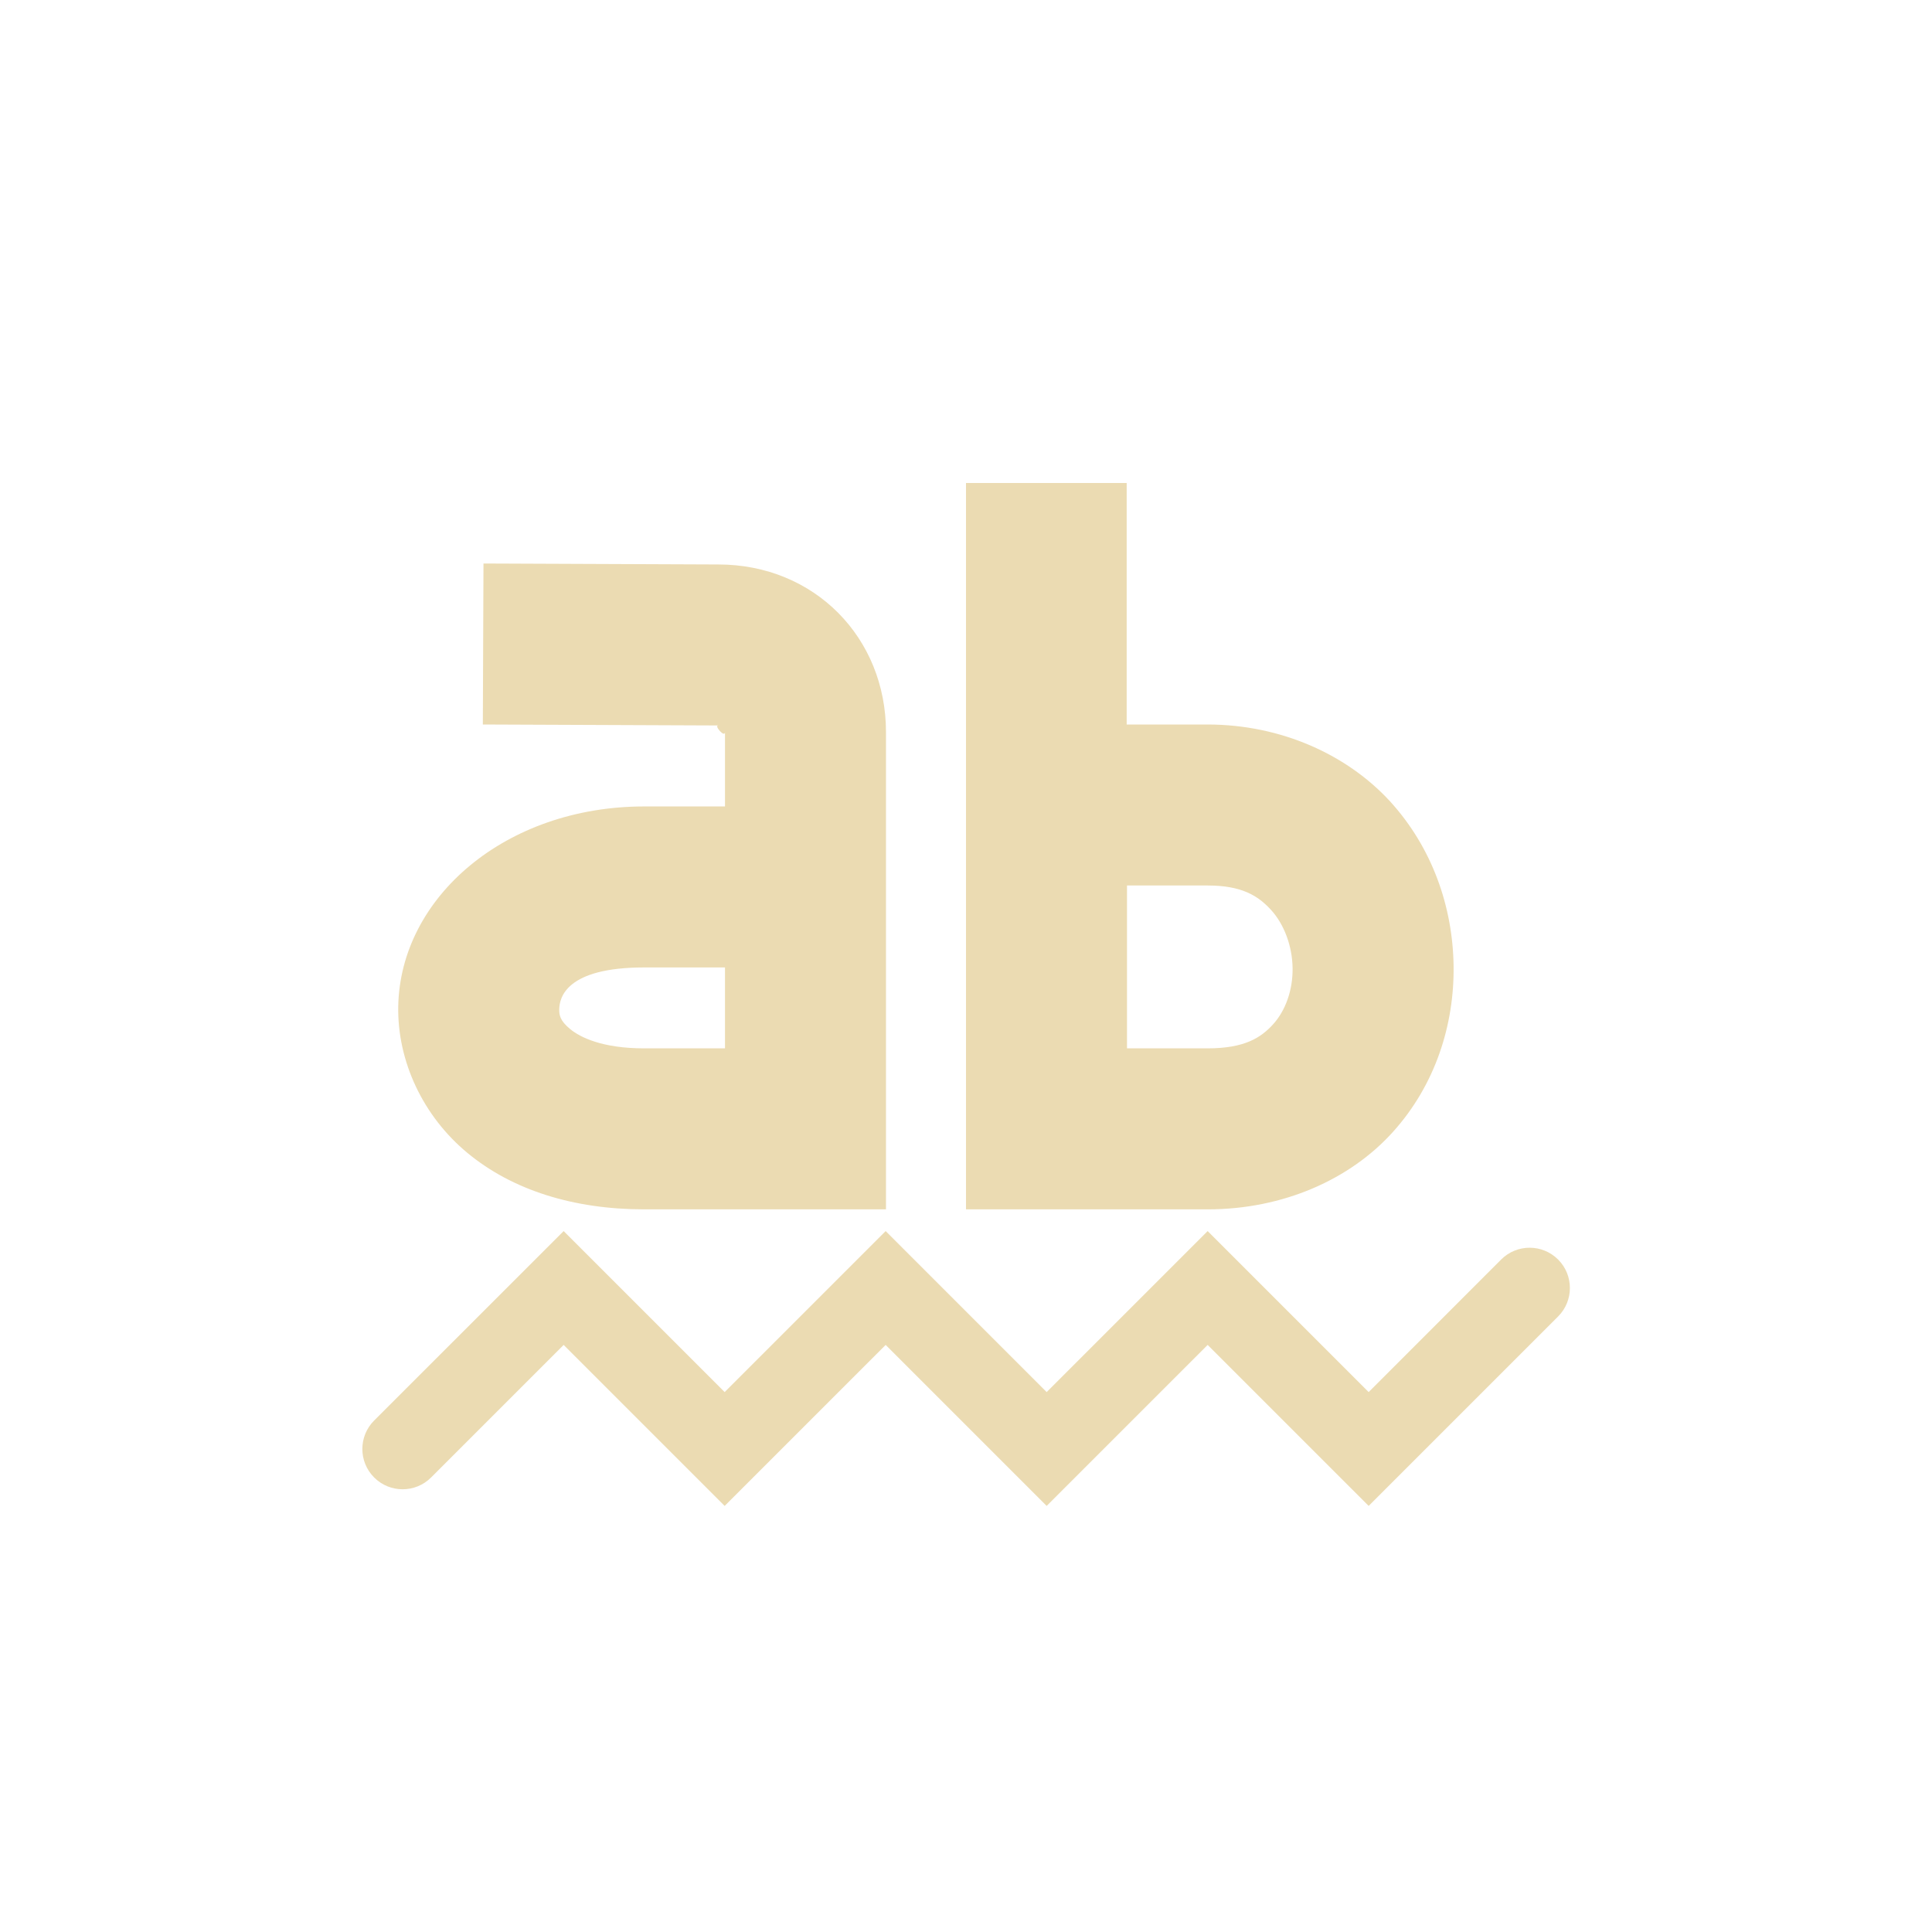
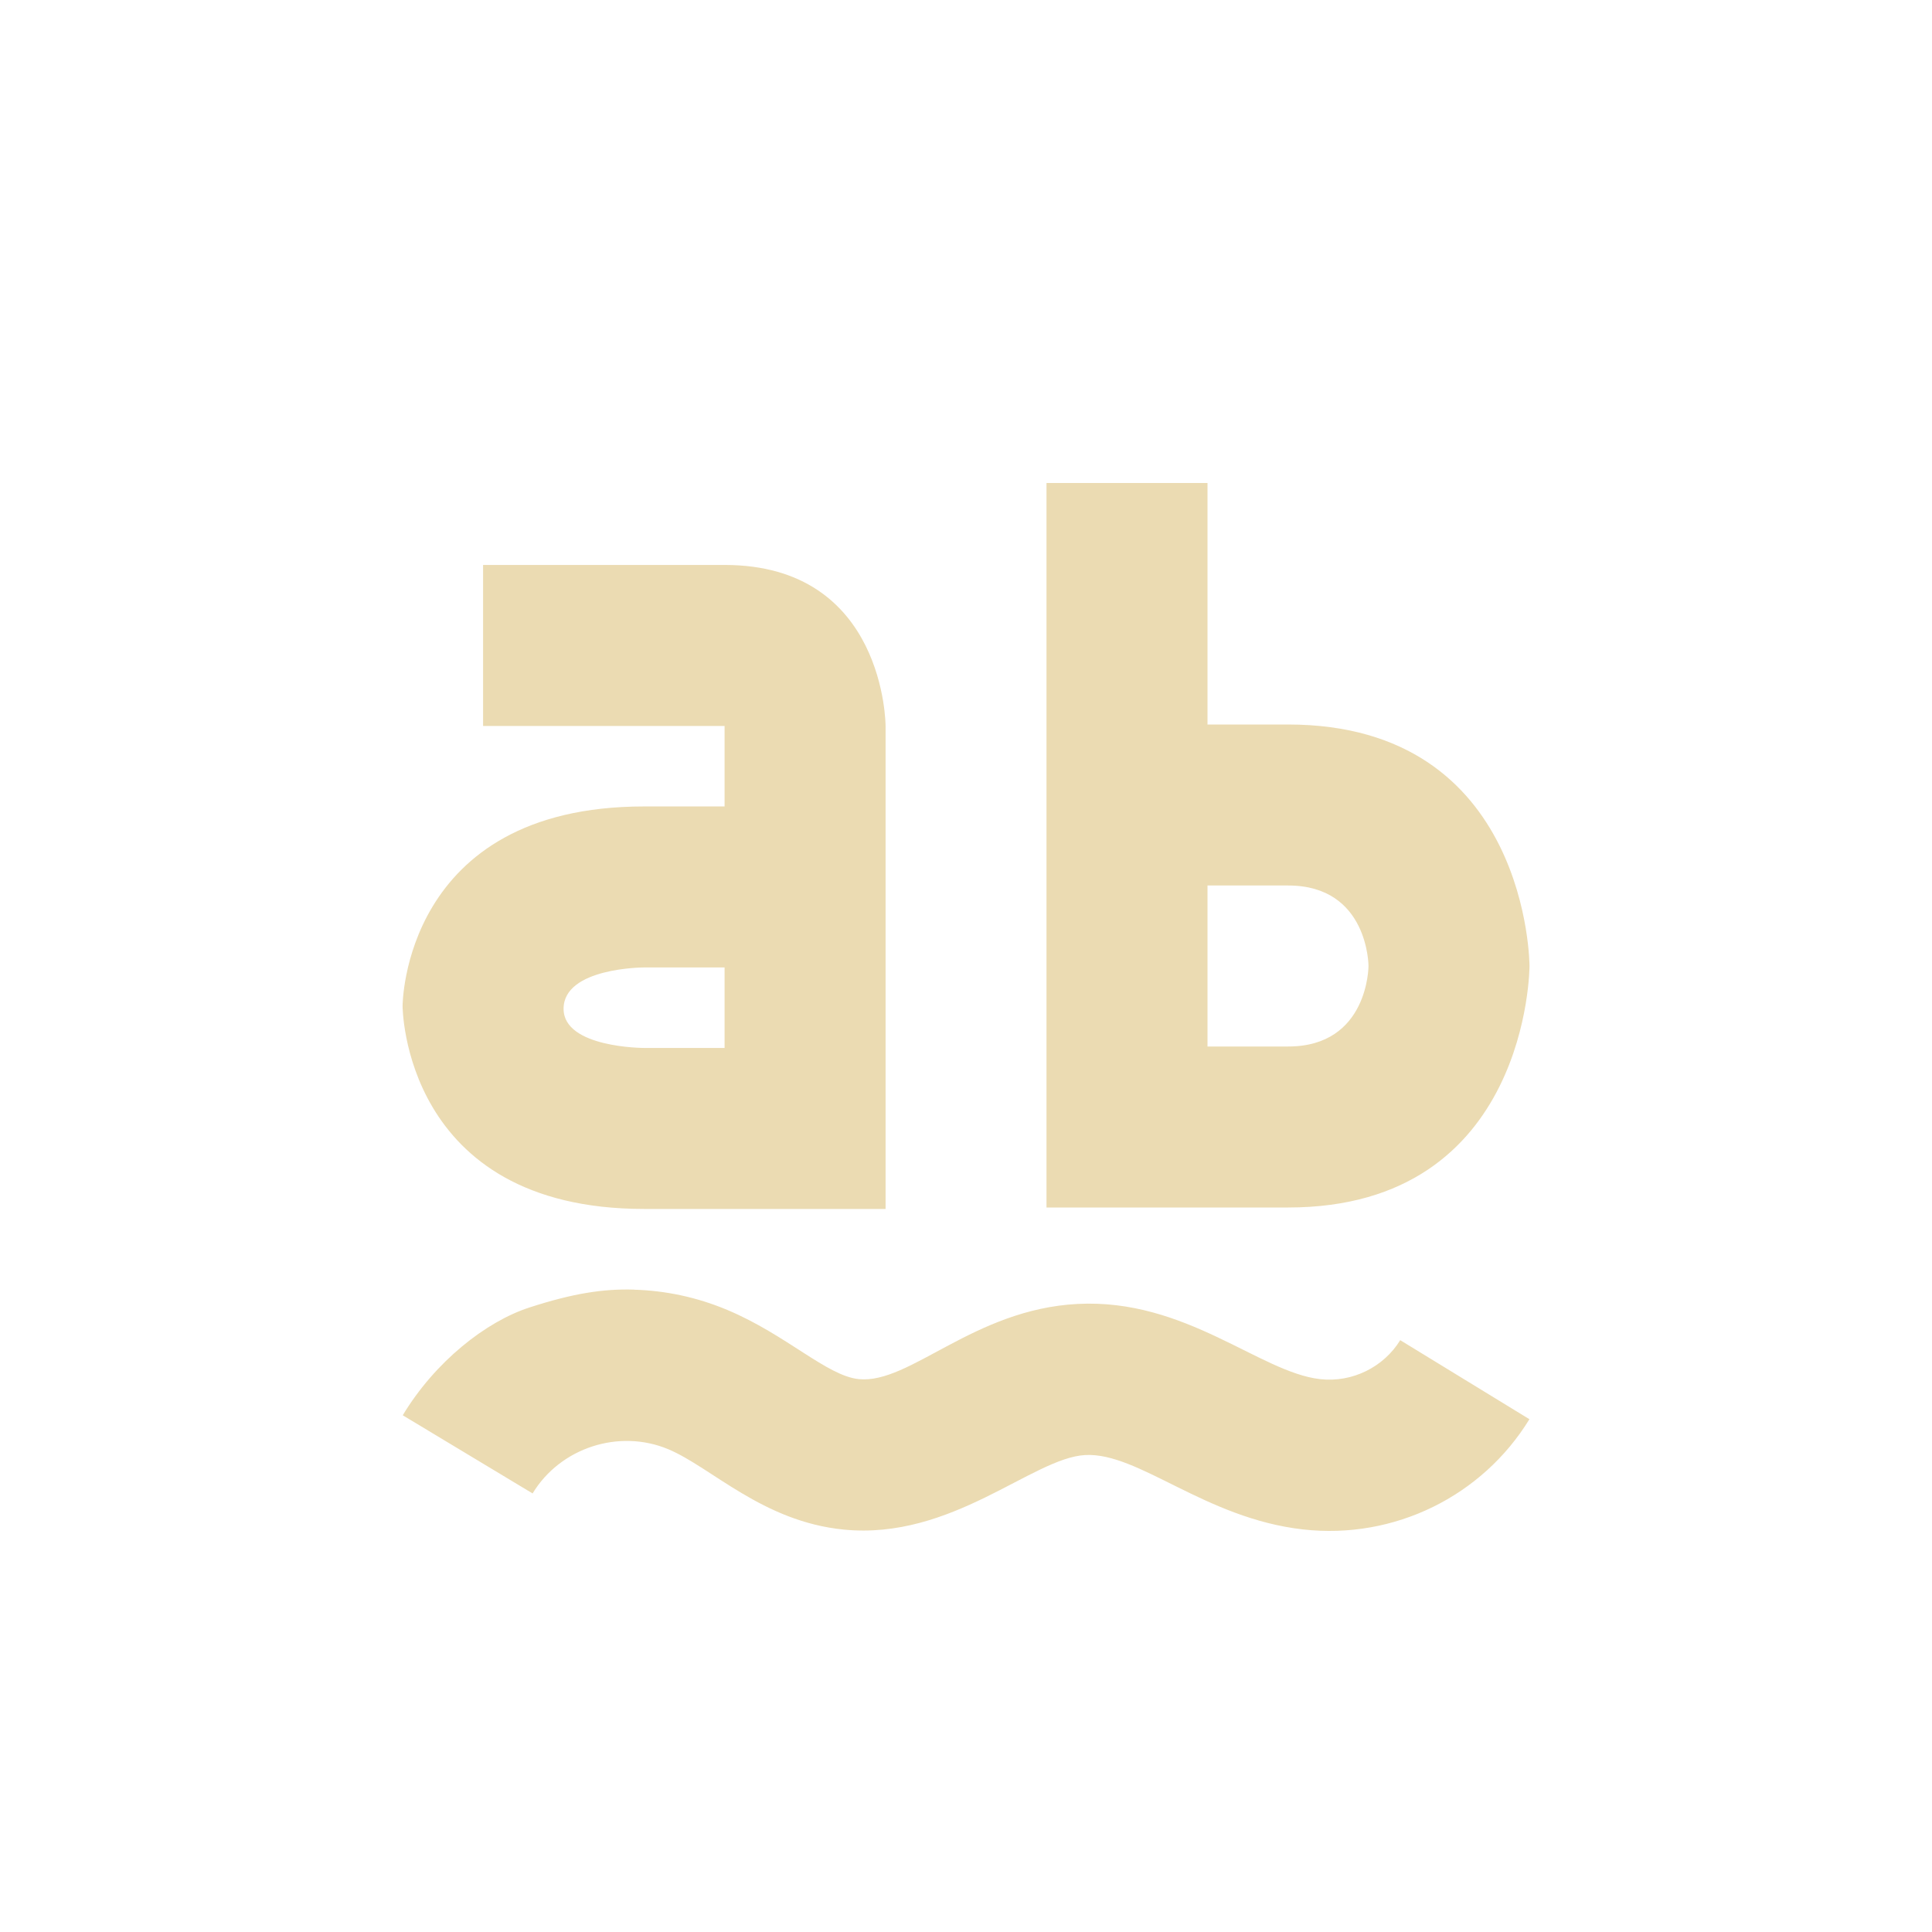
- <svg xmlns="http://www.w3.org/2000/svg" width="24" height="24" viewBox="0 0 24 24">
+ <svg xmlns="http://www.w3.org/2000/svg" width="24" height="24" version="1.1" viewBox="0 0 24 24">
  <defs>
-     <style id="current-color-scheme" type="text/css">
-    .ColorScheme-Text { color:#ebdbb2; } .ColorScheme-Highlight { color:#458588; }
-   </style>
+     <style type="text/css">.ColorScheme-Text { color:#ebdbb2; } .ColorScheme-Highlight { color:#458588; }</style>
  </defs>
-   <path style="fill:currentColor" class="ColorScheme-Text" d="M 8 2 L 8 11.023 L 11.002 11.023 C 11.941 11.023 12.771 10.651 13.301 10.064 C 13.831 9.478 14.067 8.728 14.057 7.998 C 14.047 7.268 13.794 6.532 13.268 5.955 C 12.738 5.378 11.918 5 10.998 5 L 9.996 5 L 9.996 2 L 8 2 z M 2.006 3 L 1.998 5 L 4.92 5.012 L 4.922 5.012 C 4.867 5.012 5.006 5.171 5.006 5.094 L 5.006 6.018 L 4.002 6.018 C 2.286 6.018 0.972 7.143 0.947 8.502 C 0.935 9.181 1.253 9.865 1.809 10.324 C 2.364 10.783 3.124 11.023 4.002 11.023 L 7.006 11.023 L 7.006 5.094 C 7.006 3.923 6.119 3.012 4.922 3.012 L 2.006 3 z M 10 7 L 11.002 7 C 11.424 7 11.627 7.126 11.789 7.303 C 11.951 7.48 12.053 7.75 12.057 8.025 C 12.061 8.301 11.968 8.555 11.816 8.723 C 11.665 8.89 11.461 9.023 11.002 9.023 L 10 9.023 L 10 7 z M 4.002 8.018 L 5.006 8.018 L 5.006 9.023 L 4.002 9.023 C 3.483 9.023 3.208 8.887 3.082 8.783 C 2.956 8.679 2.946 8.609 2.947 8.537 C 2.95 8.393 3.032 8.018 4.002 8.018 z M 3.002 11.293 L 0.648 13.646 A 0.5 0.5 0 1 0 1.355 14.354 L 3.002 12.707 L 5.002 14.707 L 7.002 12.707 L 9.002 14.707 L 11.002 12.707 L 13.002 14.707 L 15.355 12.354 A 0.5 0.5 0 1 0 14.648 11.646 L 13.002 13.293 L 11.002 11.293 L 9.002 13.293 L 7.002 11.293 L 5.002 13.293 L 3.002 11.293 z" transform="translate(4 4)" />
+   <path class="ColorScheme-Text" d="m13 6v9h3.002c2.998 0 2.998-3 2.998-3s-3e-6 -3-3-3h-1v-3zm-6.999 1.018v2h3v1h-1c-3 0-3 2.479-3 2.479s3e-6 2.521 3 2.521h3v-6s-2e-6 -2-2-2zm8.999 3.982h1.002c0.998 0 0.998 1 0.998 1s-1e-6 1-0.998 1h-1.002zm-6.999 1.018h1v1h-1s-1 0-1-0.486c-3.44e-4 -0.514 1-0.514 1-0.514zm-0.125 4.002c-0.383-0.011-0.756 0.046-1.299 0.222s-1.172 0.673-1.574 1.339l1.613 0.971c0.345-0.57 1.076-0.805 1.686-0.549 0.536 0.225 1.172 0.898 2.178 0.998 1.347 0.134 2.346-0.892 3.002-0.926 0.663-0.035 1.485 0.786 2.703 0.924 1.139 0.129 2.23-0.416 2.814-1.369l-1.605-0.982c-0.204 0.333-0.595 0.53-0.996 0.484-0.749-0.085-1.67-1.004-3.012-0.934-1.293 0.067-2.082 0.997-2.717 0.934-0.395-0.039-0.9-0.551-1.633-0.859-0.385-0.162-0.777-0.241-1.16-0.252z" fill="currentColor" />
</svg>
